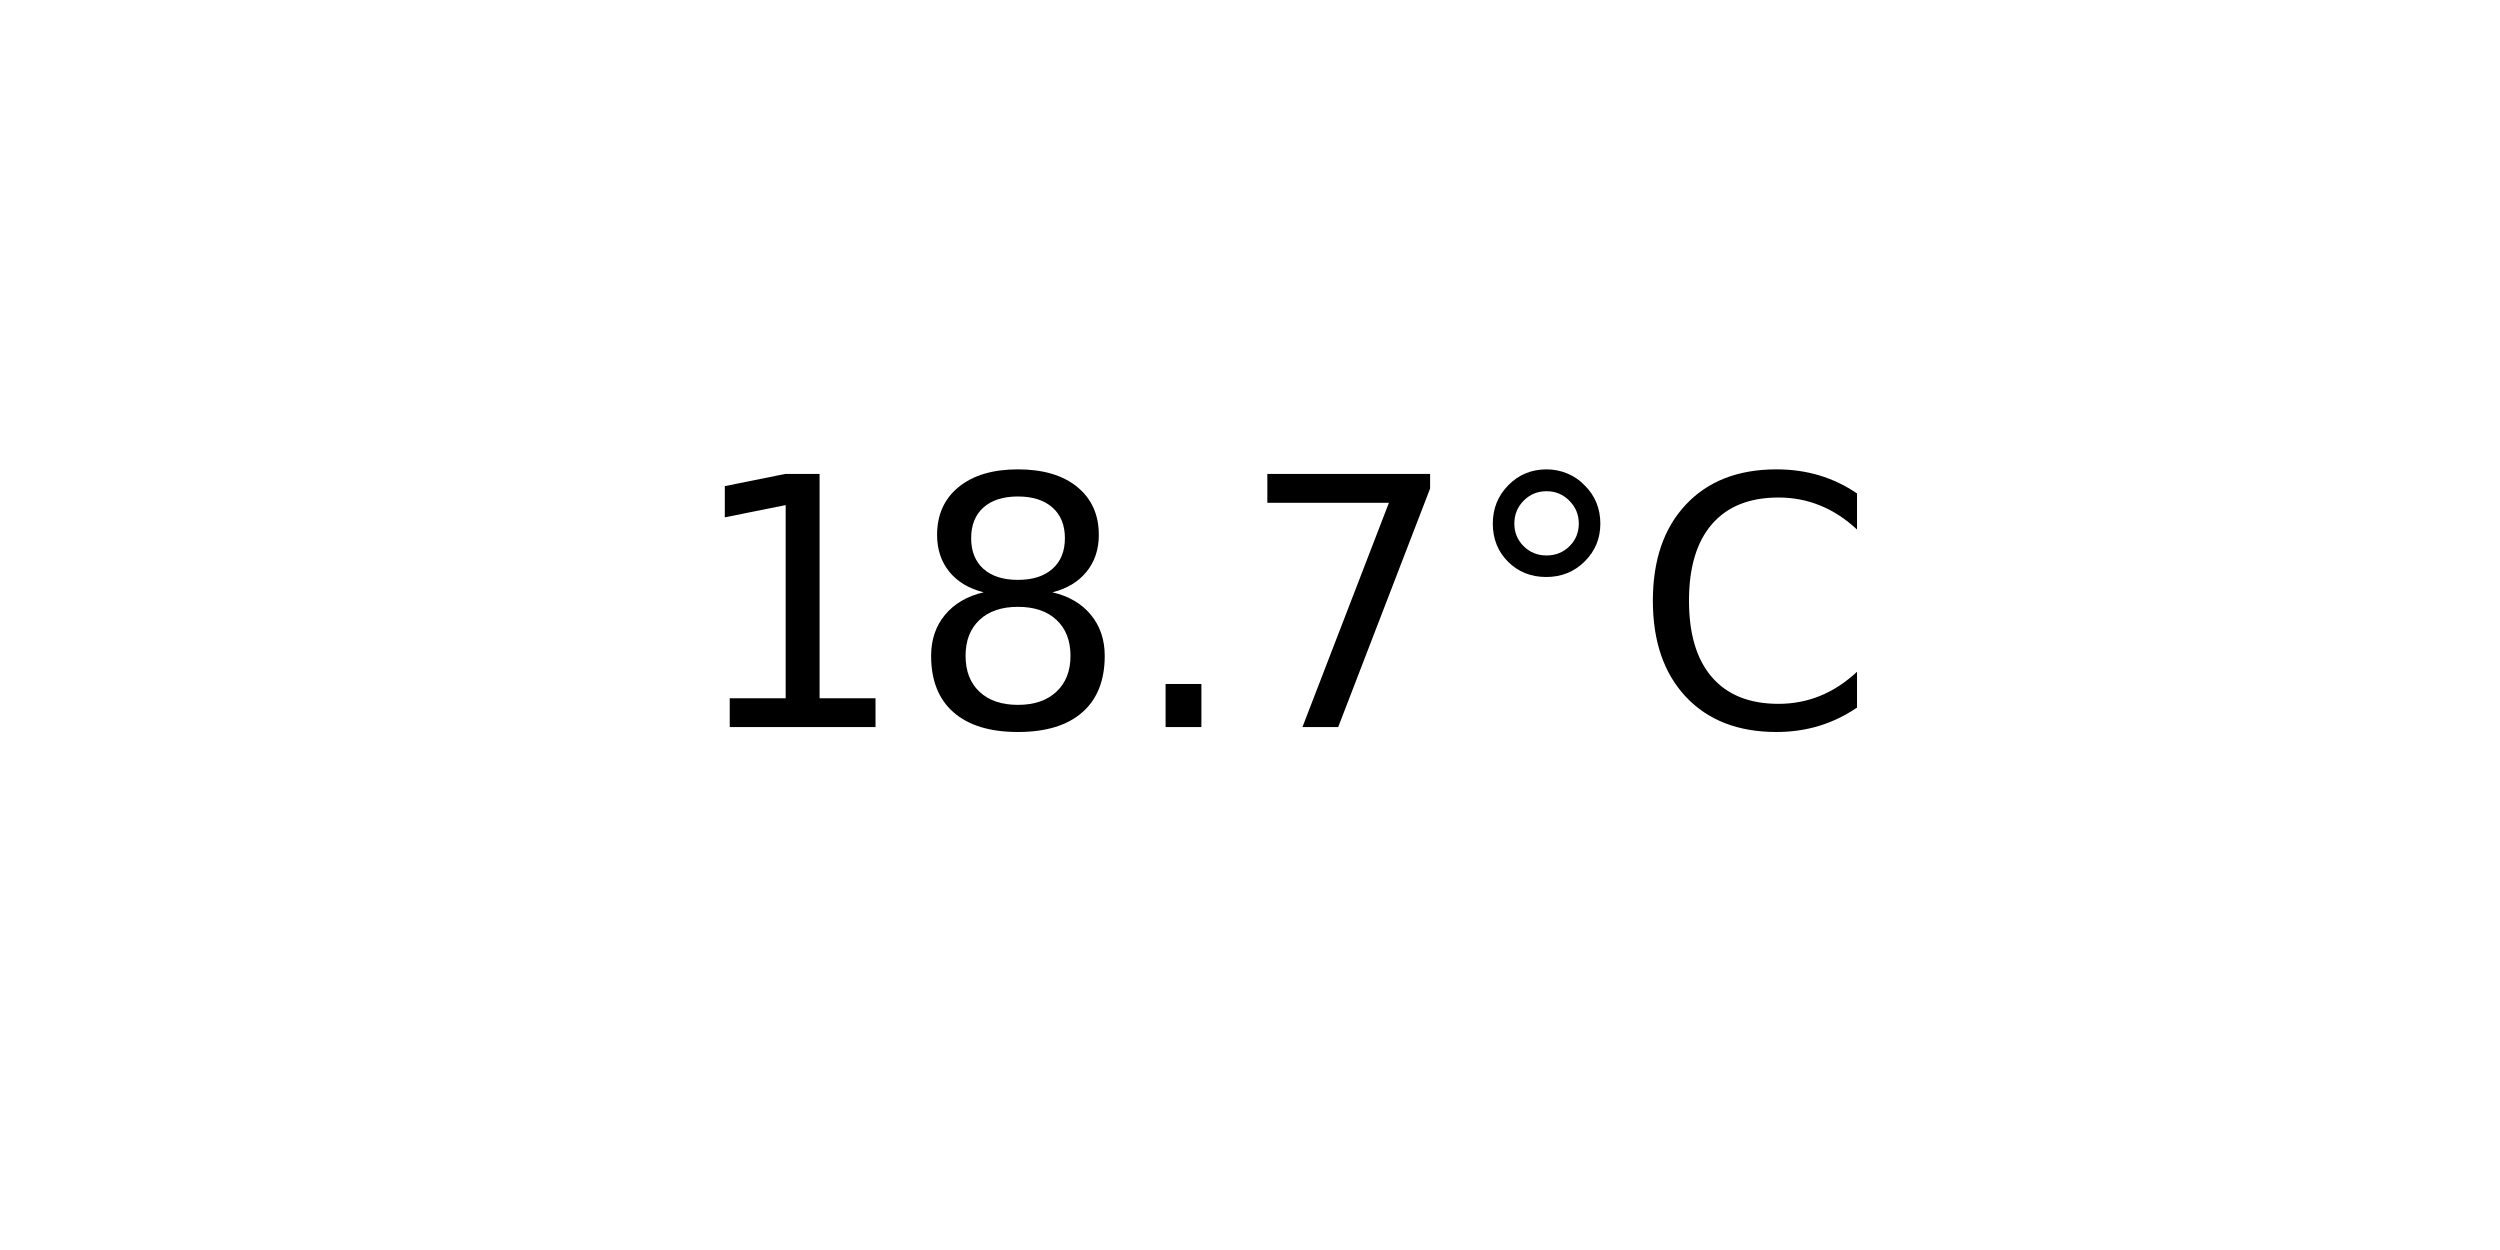
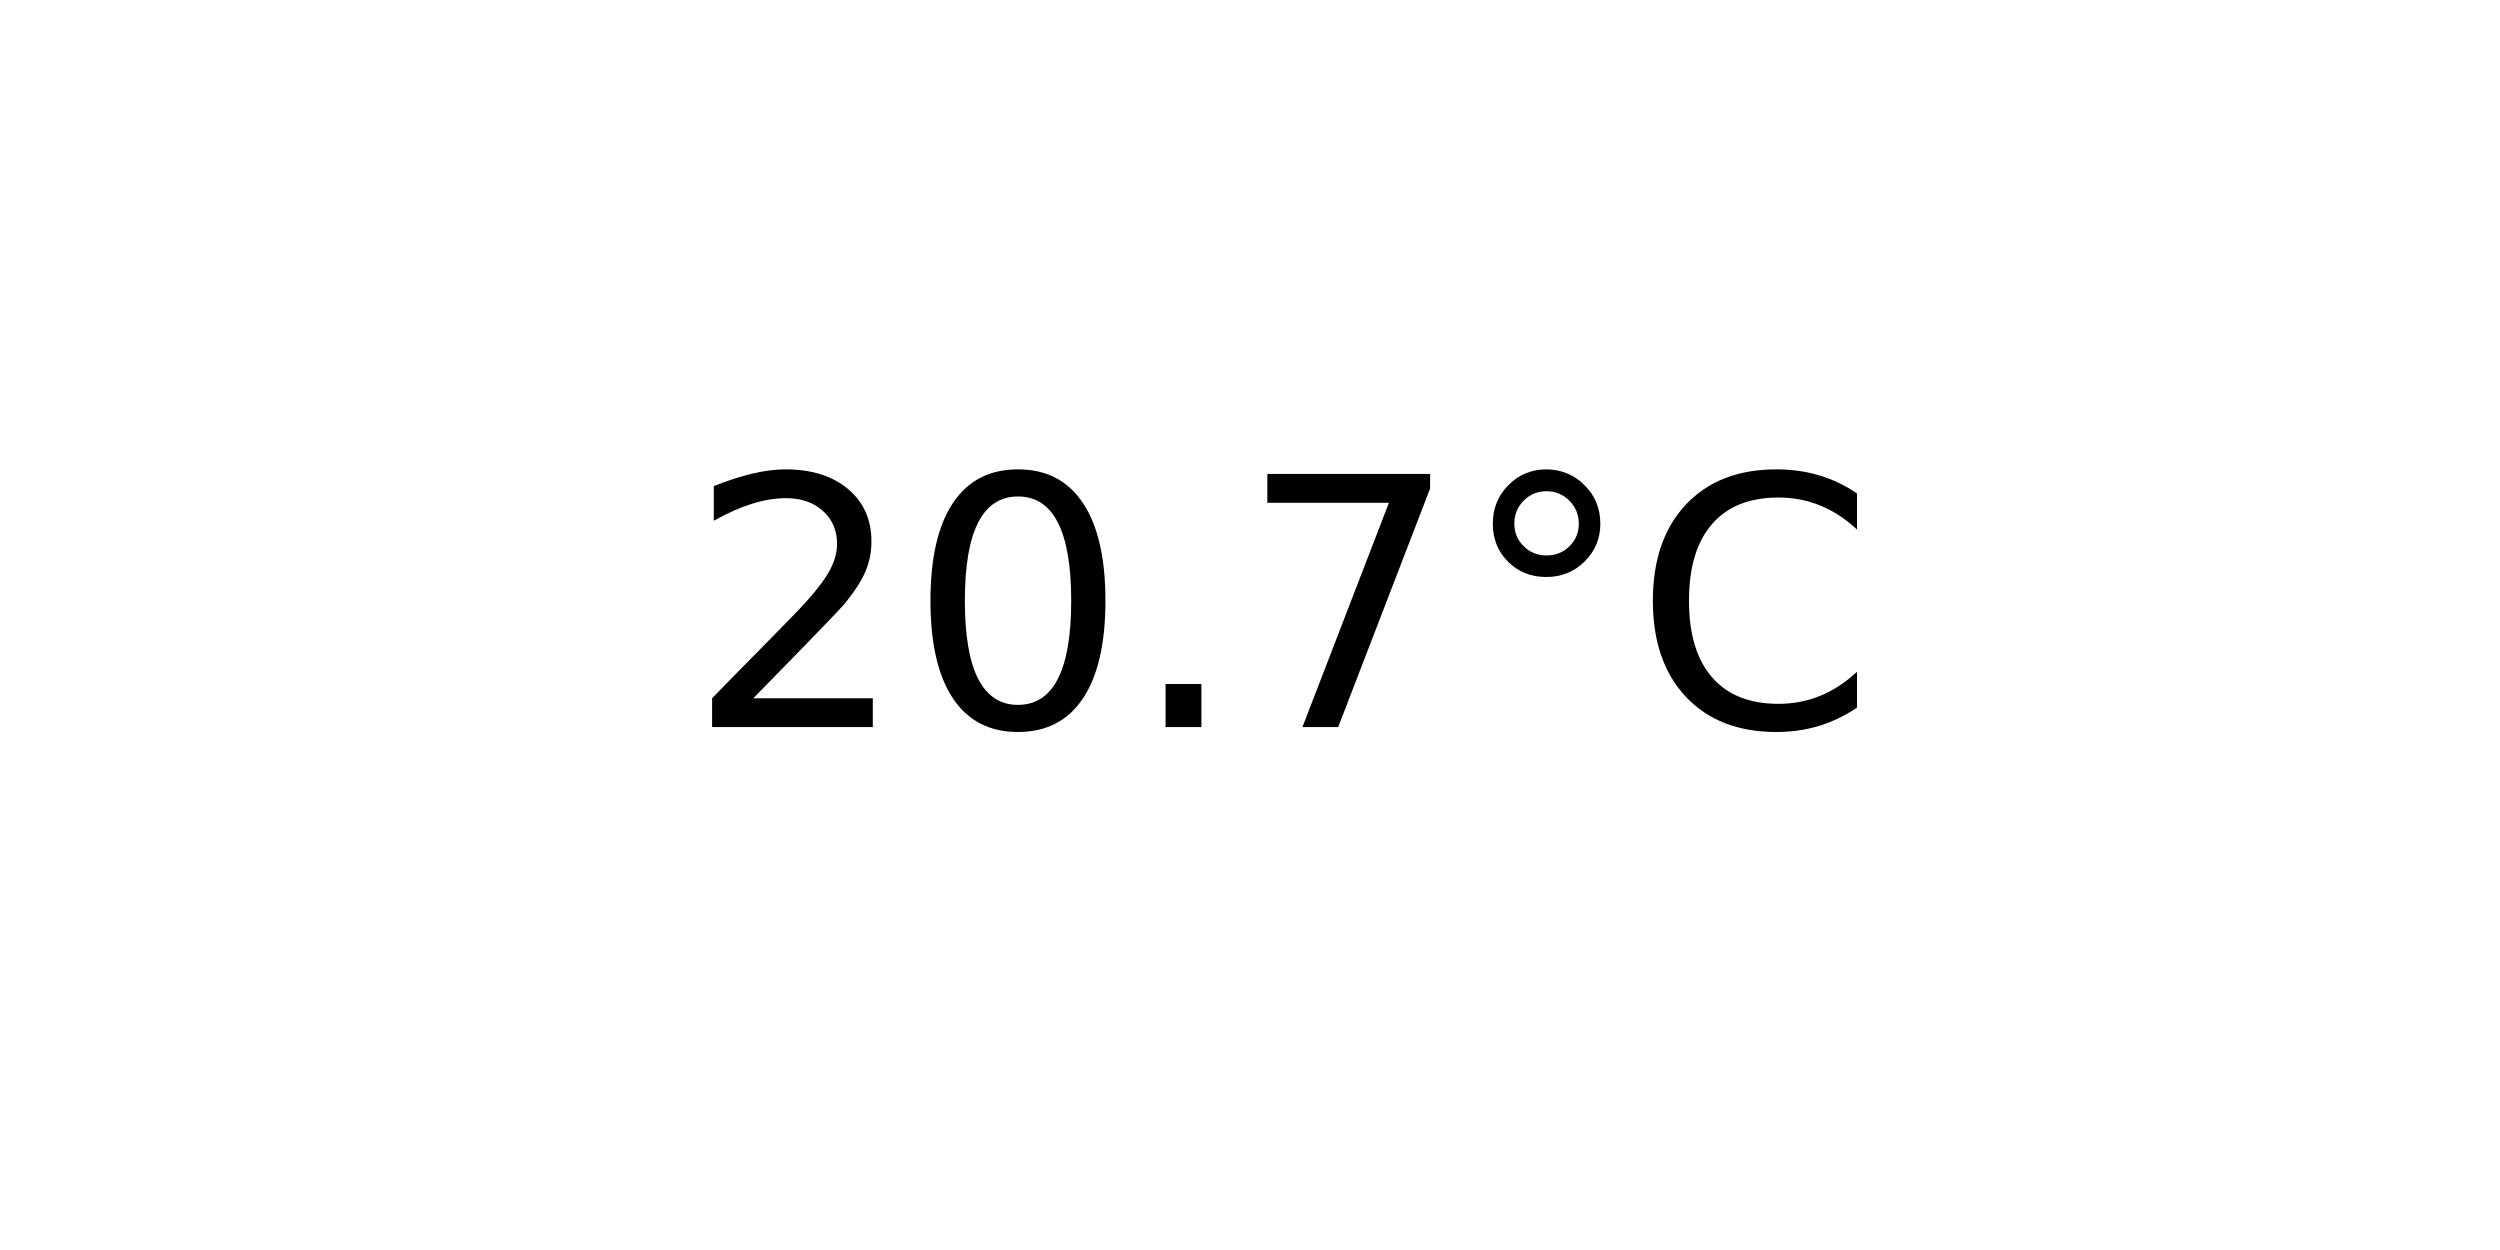
<svg xmlns="http://www.w3.org/2000/svg" xmlns:xlink="http://www.w3.org/1999/xlink" width="72pt" height="36pt" viewBox="0 0 72 36" version="1.1">
  <defs>
    <style type="text/css">*{stroke-linejoin: round; stroke-linecap: butt}</style>
  </defs>
  <g id="figure_1">
    <g id="axes_1">
      <g id="text_1">
        <g transform="translate(19.77578 20.93937) scale(0.1 -0.1)">
          <defs>
-             <path id="DejaVuSans-31" d="M 794 531  L 1825 531  L 1825 4091  L 703 3866  L 703 4441  L 1819 4666  L 2450 4666  L 2450 531  L 3481 531  L 3481 0  L 794 0  L 794 531  z " transform="scale(0.015625)" />
-             <path id="DejaVuSans-38" d="M 2034 2216  Q 1584 2216 1326 1975  Q 1069 1734 1069 1313  Q 1069 891 1326 650  Q 1584 409 2034 409  Q 2484 409 2743 651  Q 3003 894 3003 1313  Q 3003 1734 2745 1975  Q 2488 2216 2034 2216  z M 1403 2484  Q 997 2584 770 2862  Q 544 3141 544 3541  Q 544 4100 942 4425  Q 1341 4750 2034 4750  Q 2731 4750 3128 4425  Q 3525 4100 3525 3541  Q 3525 3141 3298 2862  Q 3072 2584 2669 2484  Q 3125 2378 3379 2068  Q 3634 1759 3634 1313  Q 3634 634 3220 271  Q 2806 -91 2034 -91  Q 1263 -91 848 271  Q 434 634 434 1313  Q 434 1759 690 2068  Q 947 2378 1403 2484  z M 1172 3481  Q 1172 3119 1398 2916  Q 1625 2713 2034 2713  Q 2441 2713 2670 2916  Q 2900 3119 2900 3481  Q 2900 3844 2670 4047  Q 2441 4250 2034 4250  Q 1625 4250 1398 4047  Q 1172 3844 1172 3481  z " transform="scale(0.015625)" />
+             <path id="DejaVuSans-32" d="M 1228 531  L 3431 531  L 3431 0  L 469 0  L 469 531  Q 828 903 1448 1529  Q 2069 2156 2228 2338  Q 2531 2678 2651 2914  Q 2772 3150 2772 3378  Q 2772 3750 2511 3984  Q 2250 4219 1831 4219  Q 1534 4219 1204 4116  Q 875 4013 500 3803  L 500 4441  Q 881 4594 1212 4672  Q 1544 4750 1819 4750  Q 2544 4750 2975 4387  Q 3406 4025 3406 3419  Q 3406 3131 3298 2873  Q 3191 2616 2906 2266  Q 2828 2175 2409 1742  Q 1991 1309 1228 531  z " transform="scale(0.015625)" />
+             <path id="DejaVuSans-30" d="M 2034 4250  Q 1547 4250 1301 3770  Q 1056 3291 1056 2328  Q 1056 1369 1301 889  Q 1547 409 2034 409  Q 2525 409 2770 889  Q 3016 1369 3016 2328  Q 3016 3291 2770 3770  Q 2525 4250 2034 4250  z M 2034 4750  Q 2819 4750 3233 4129  Q 3647 3509 3647 2328  Q 3647 1150 3233 529  Q 2819 -91 2034 -91  Q 1250 -91 836 529  Q 422 1150 422 2328  Q 422 3509 836 4129  Q 1250 4750 2034 4750  z " transform="scale(0.015625)" />
            <path id="DejaVuSans-2e" d="M 684 794  L 1344 794  L 1344 0  L 684 0  L 684 794  z " transform="scale(0.015625)" />
            <path id="DejaVuSans-37" d="M 525 4666  L 3525 4666  L 3525 4397  L 1831 0  L 1172 0  L 2766 4134  L 525 4134  L 525 4666  z " transform="scale(0.015625)" />
            <path id="DejaVuSans-b0" d="M 1600 4347  Q 1350 4347 1178 4173  Q 1006 4000 1006 3750  Q 1006 3503 1178 3333  Q 1350 3163 1600 3163  Q 1850 3163 2022 3333  Q 2194 3503 2194 3750  Q 2194 3997 2020 4172  Q 1847 4347 1600 4347  z M 1600 4750  Q 1800 4750 1984 4673  Q 2169 4597 2303 4453  Q 2447 4313 2519 4134  Q 2591 3956 2591 3750  Q 2591 3338 2302 3052  Q 2013 2766 1594 2766  Q 1172 2766 890 3047  Q 609 3328 609 3750  Q 609 4169 896 4459  Q 1184 4750 1600 4750  z " transform="scale(0.015625)" />
            <path id="DejaVuSans-43" d="M 4122 4306  L 4122 3641  Q 3803 3938 3442 4084  Q 3081 4231 2675 4231  Q 1875 4231 1450 3742  Q 1025 3253 1025 2328  Q 1025 1406 1450 917  Q 1875 428 2675 428  Q 3081 428 3442 575  Q 3803 722 4122 1019  L 4122 359  Q 3791 134 3420 21  Q 3050 -91 2638 -91  Q 1578 -91 968 557  Q 359 1206 359 2328  Q 359 3453 968 4101  Q 1578 4750 2638 4750  Q 3056 4750 3426 4639  Q 3797 4528 4122 4306  z " transform="scale(0.015625)" />
          </defs>
-           <use xlink:href="#DejaVuSans-31" />
-           <use xlink:href="#DejaVuSans-38" x="63.623" />
+           <use xlink:href="#DejaVuSans-32" />
+           <use xlink:href="#DejaVuSans-30" x="63.623" />
          <use xlink:href="#DejaVuSans-2e" x="127.246" />
          <use xlink:href="#DejaVuSans-37" x="159.033" />
          <use xlink:href="#DejaVuSans-b0" x="222.656" />
          <use xlink:href="#DejaVuSans-43" x="272.656" />
        </g>
      </g>
    </g>
  </g>
</svg>
